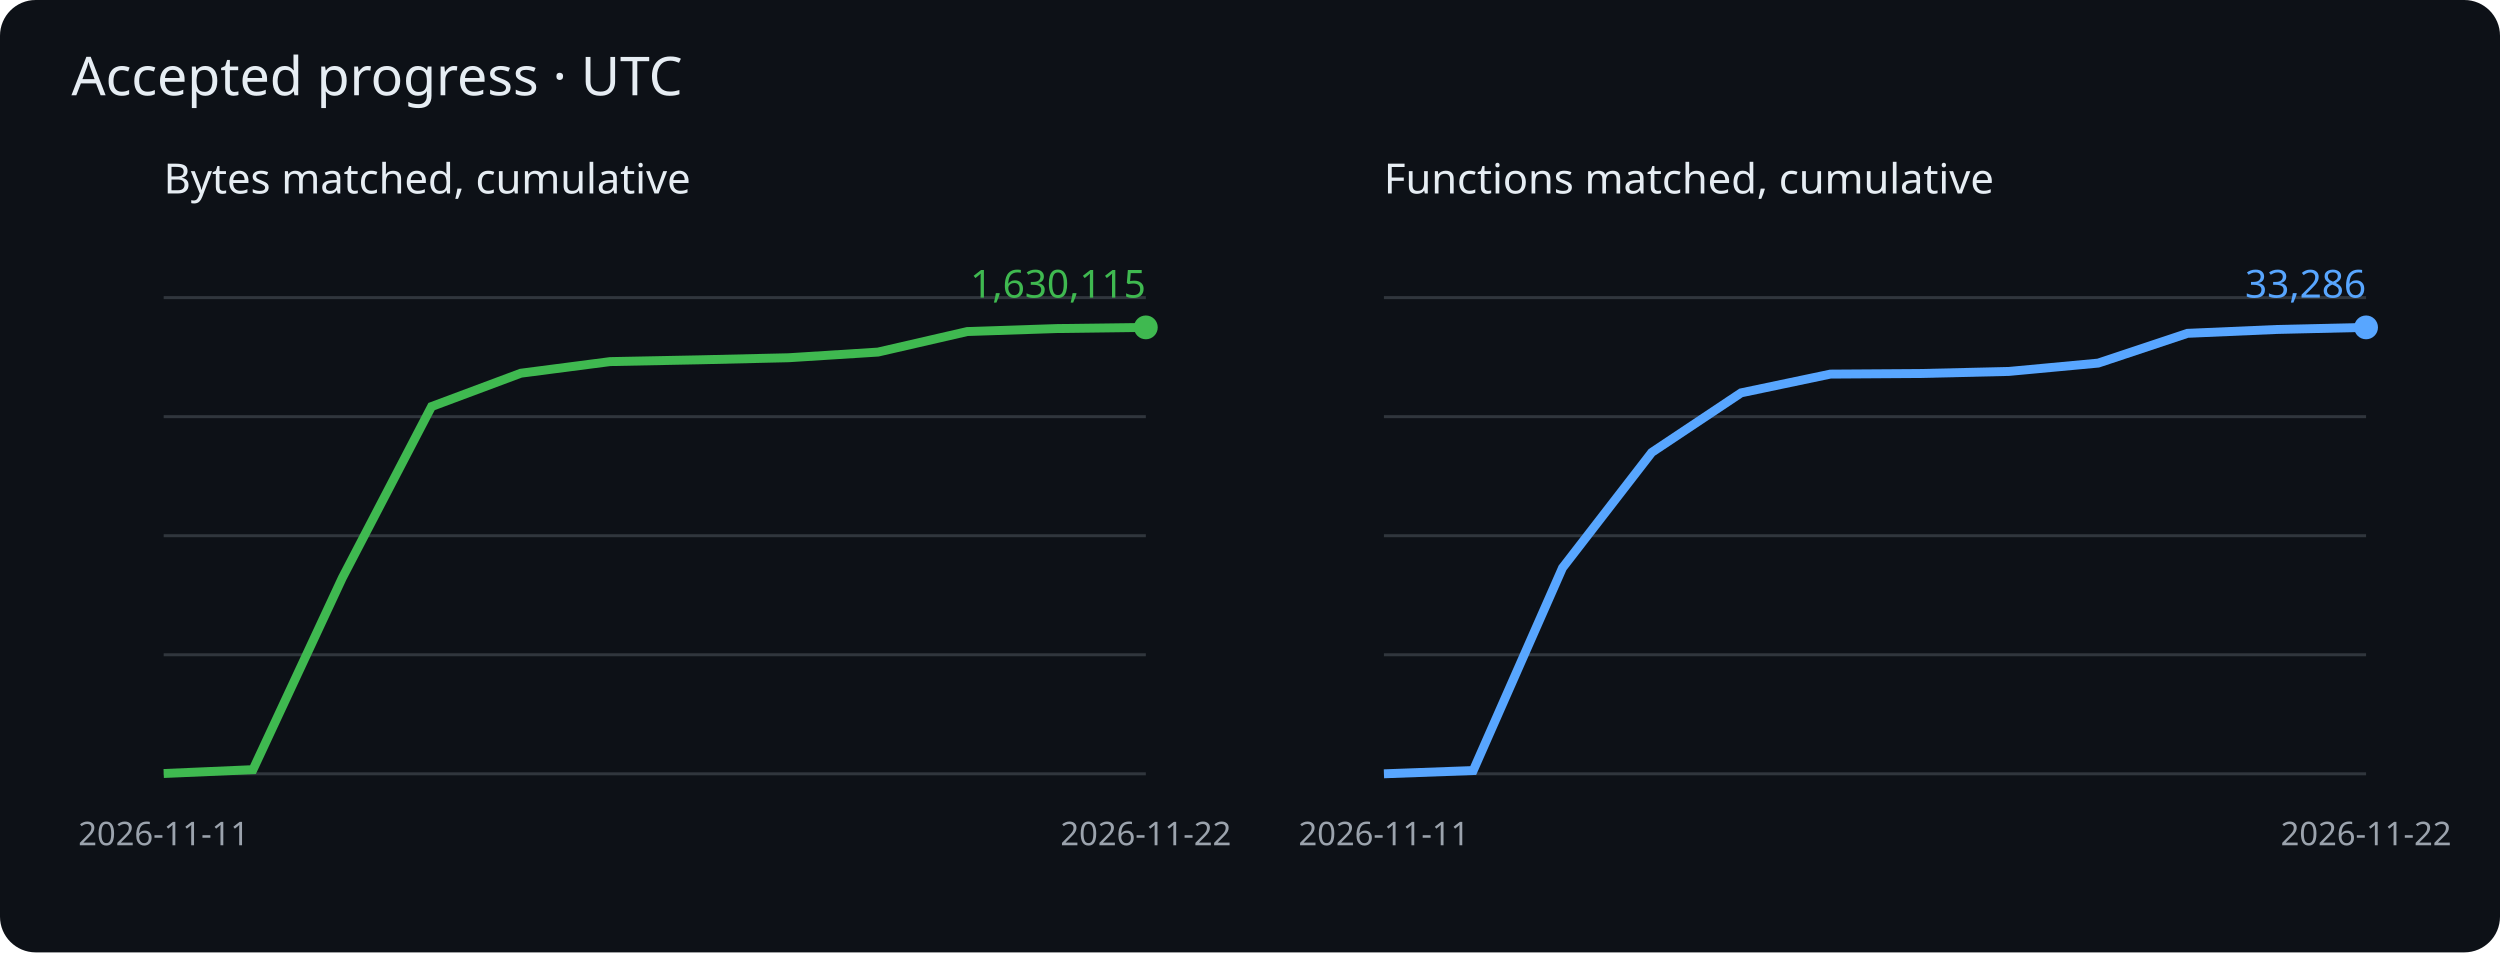
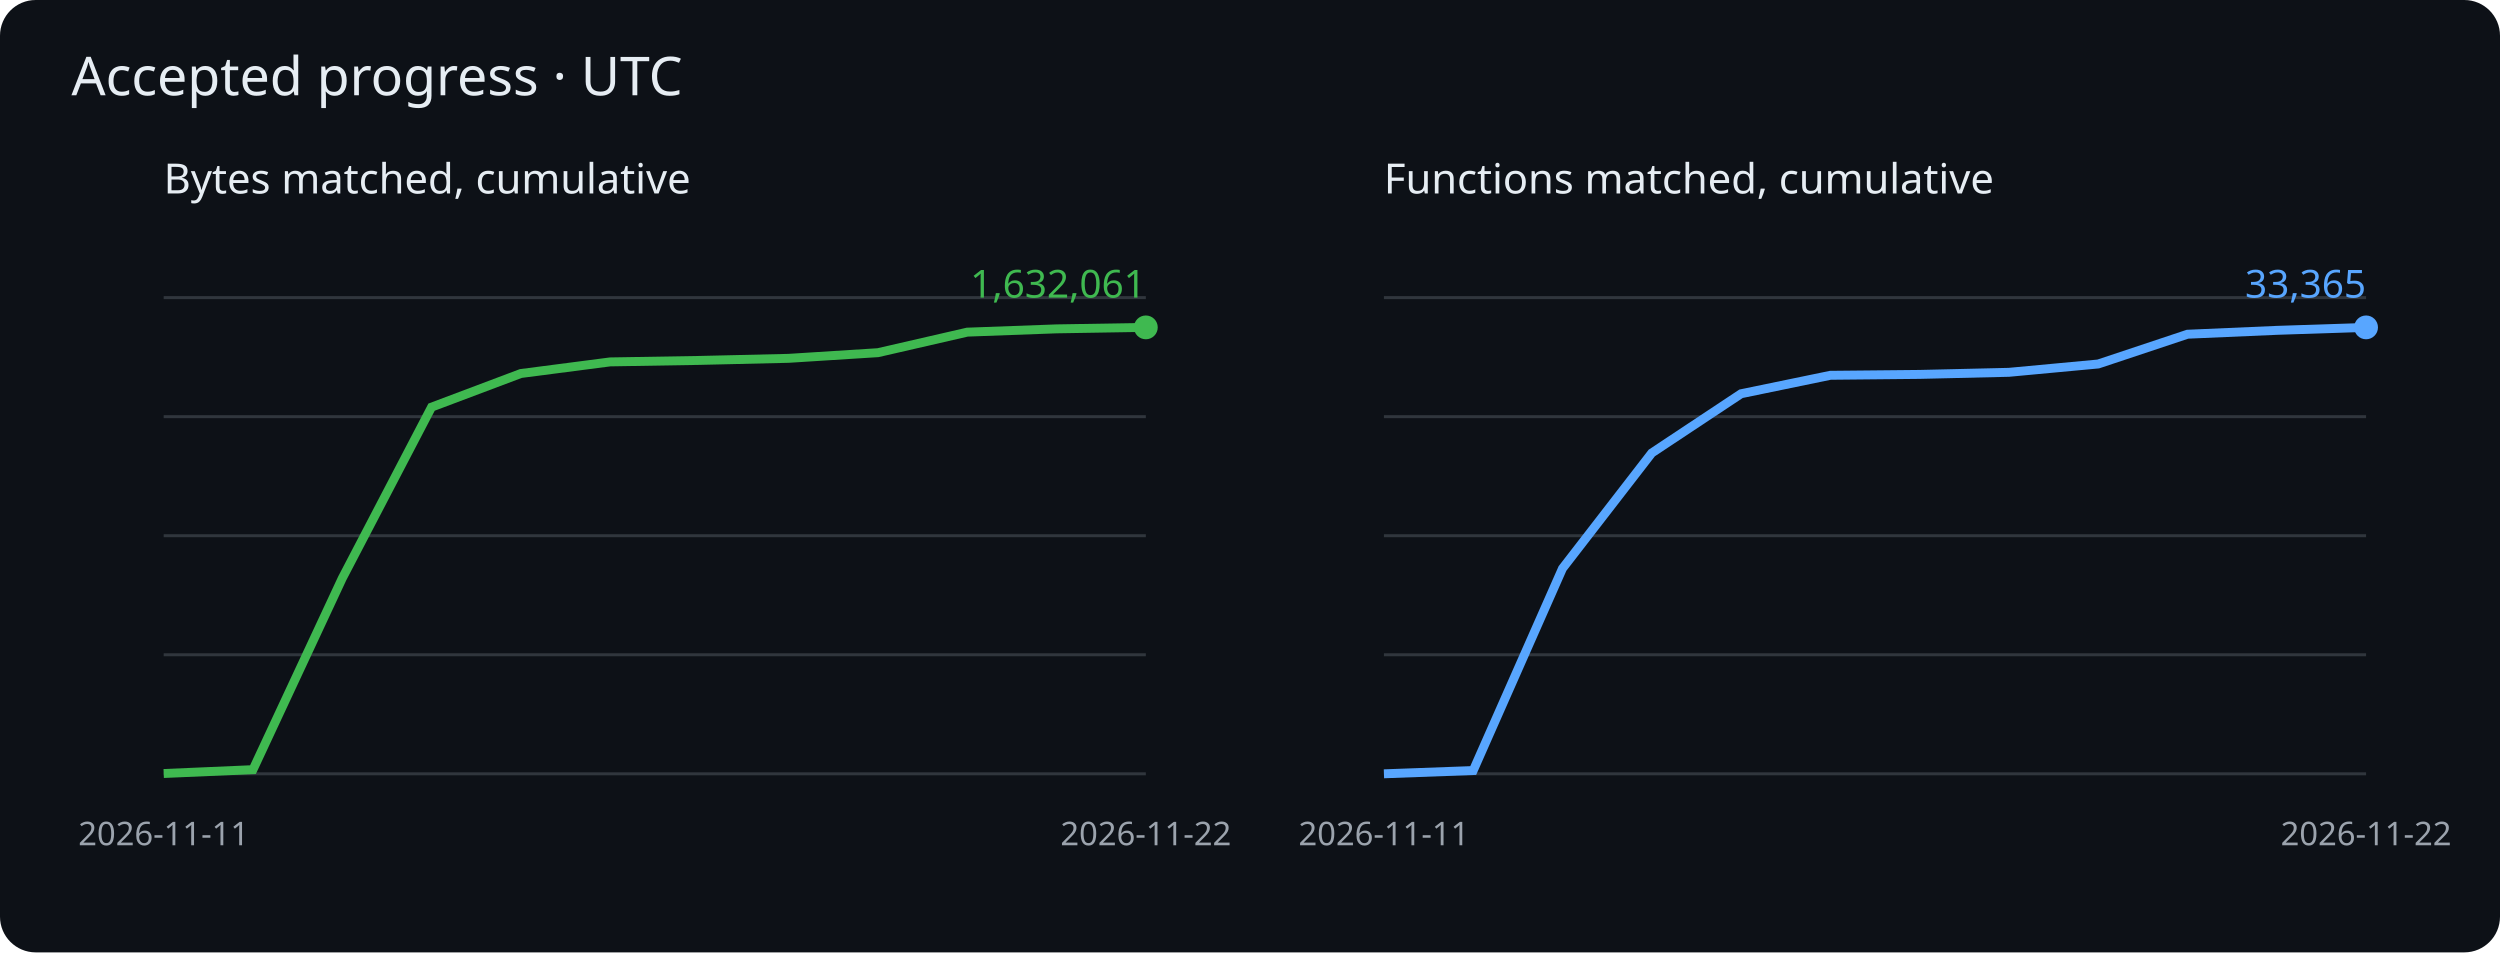
<svg xmlns="http://www.w3.org/2000/svg" viewBox="0 0 840 320" role="img" aria-label="Cumulative matched bytes and functions">
  <rect width="840" height="320" rx="12" fill="#0d1117" />
  <g font-family="sans-serif">
    <text x="24" y="32" fill="#e6edf3" font-size="18">Accepted progress · UTC</text>
    <text x="55" y="65" fill="#e6edf3" font-size="14">Bytes matched, cumulative</text>
    <path d="M55 260h330" stroke="#30363d" />
    <path d="M55 220h330" stroke="#30363d" />
    <path d="M55 180h330" stroke="#30363d" />
    <path d="M55 140h330" stroke="#30363d" />
    <path d="M55 100h330" stroke="#30363d" />
-     <polyline points="55.0,259.9 85.0,258.6 115.0,194.2 145.0,136.6 175.0,125.4 205.0,121.5 235.0,120.9 265.0,120.2 295.0,118.3 325.0,111.4 355.0,110.4 385.0,110.0" fill="none" stroke="#3fb950" stroke-width="3" />
+     <polyline points="55.0,259.9 85.0,258.6 115.0,194.3 145.0,136.8 175.0,125.5 205.0,121.6 235.0,121.1 265.0,120.4 295.0,118.5 325.0,111.6 355.0,110.5 385.0,110.0" fill="none" stroke="#3fb950" stroke-width="3" />
    <circle cx="385.0" cy="110.0" r="4" fill="#3fb950" />
-     <text x="385.0" y="100.0" text-anchor="end" fill="#3fb950" font-size="13">1,630,115</text>
+     <text x="385.0" y="100.0" text-anchor="end" fill="#3fb950" font-size="13">1,632,061</text>
    <text x="55.0" y="284" fill="#9ba3ad" font-size="11" text-anchor="middle">2026-11-11</text>
    <text x="385.0" y="284" fill="#9ba3ad" font-size="11" text-anchor="middle">2026-11-22</text>
    <text x="465" y="65" fill="#e6edf3" font-size="14">Functions matched, cumulative</text>
    <path d="M465 260h330" stroke="#30363d" />
    <path d="M465 220h330" stroke="#30363d" />
    <path d="M465 180h330" stroke="#30363d" />
    <path d="M465 140h330" stroke="#30363d" />
    <path d="M465 100h330" stroke="#30363d" />
-     <polyline points="465.0,260.0 495.0,258.9 525.0,190.8 555.0,152.0 585.0,132.0 615.0,125.7 645.0,125.5 675.0,124.8 705.0,122.0 735.0,112.0 765.0,110.7 795.0,110.0" fill="none" stroke="#58a6ff" stroke-width="3" />
+     <polyline points="465.0,260.0 495.0,258.9 525.0,191.0 555.0,152.2 585.0,132.3 615.0,126.1 645.0,125.8 675.0,125.1 705.0,122.3 735.0,112.3 765.0,111.0 795.0,110.0" fill="none" stroke="#58a6ff" stroke-width="3" />
    <circle cx="795.0" cy="110.0" r="4" fill="#58a6ff" />
-     <text x="795.0" y="100.0" text-anchor="end" fill="#58a6ff" font-size="13">33,286</text>
+     <text x="795.0" y="100.0" text-anchor="end" fill="#58a6ff" font-size="13">33,365</text>
    <text x="465.0" y="284" fill="#9ba3ad" font-size="11" text-anchor="middle">2026-11-11</text>
    <text x="795.0" y="284" fill="#9ba3ad" font-size="11" text-anchor="middle">2026-11-22</text>
  </g>
</svg>
